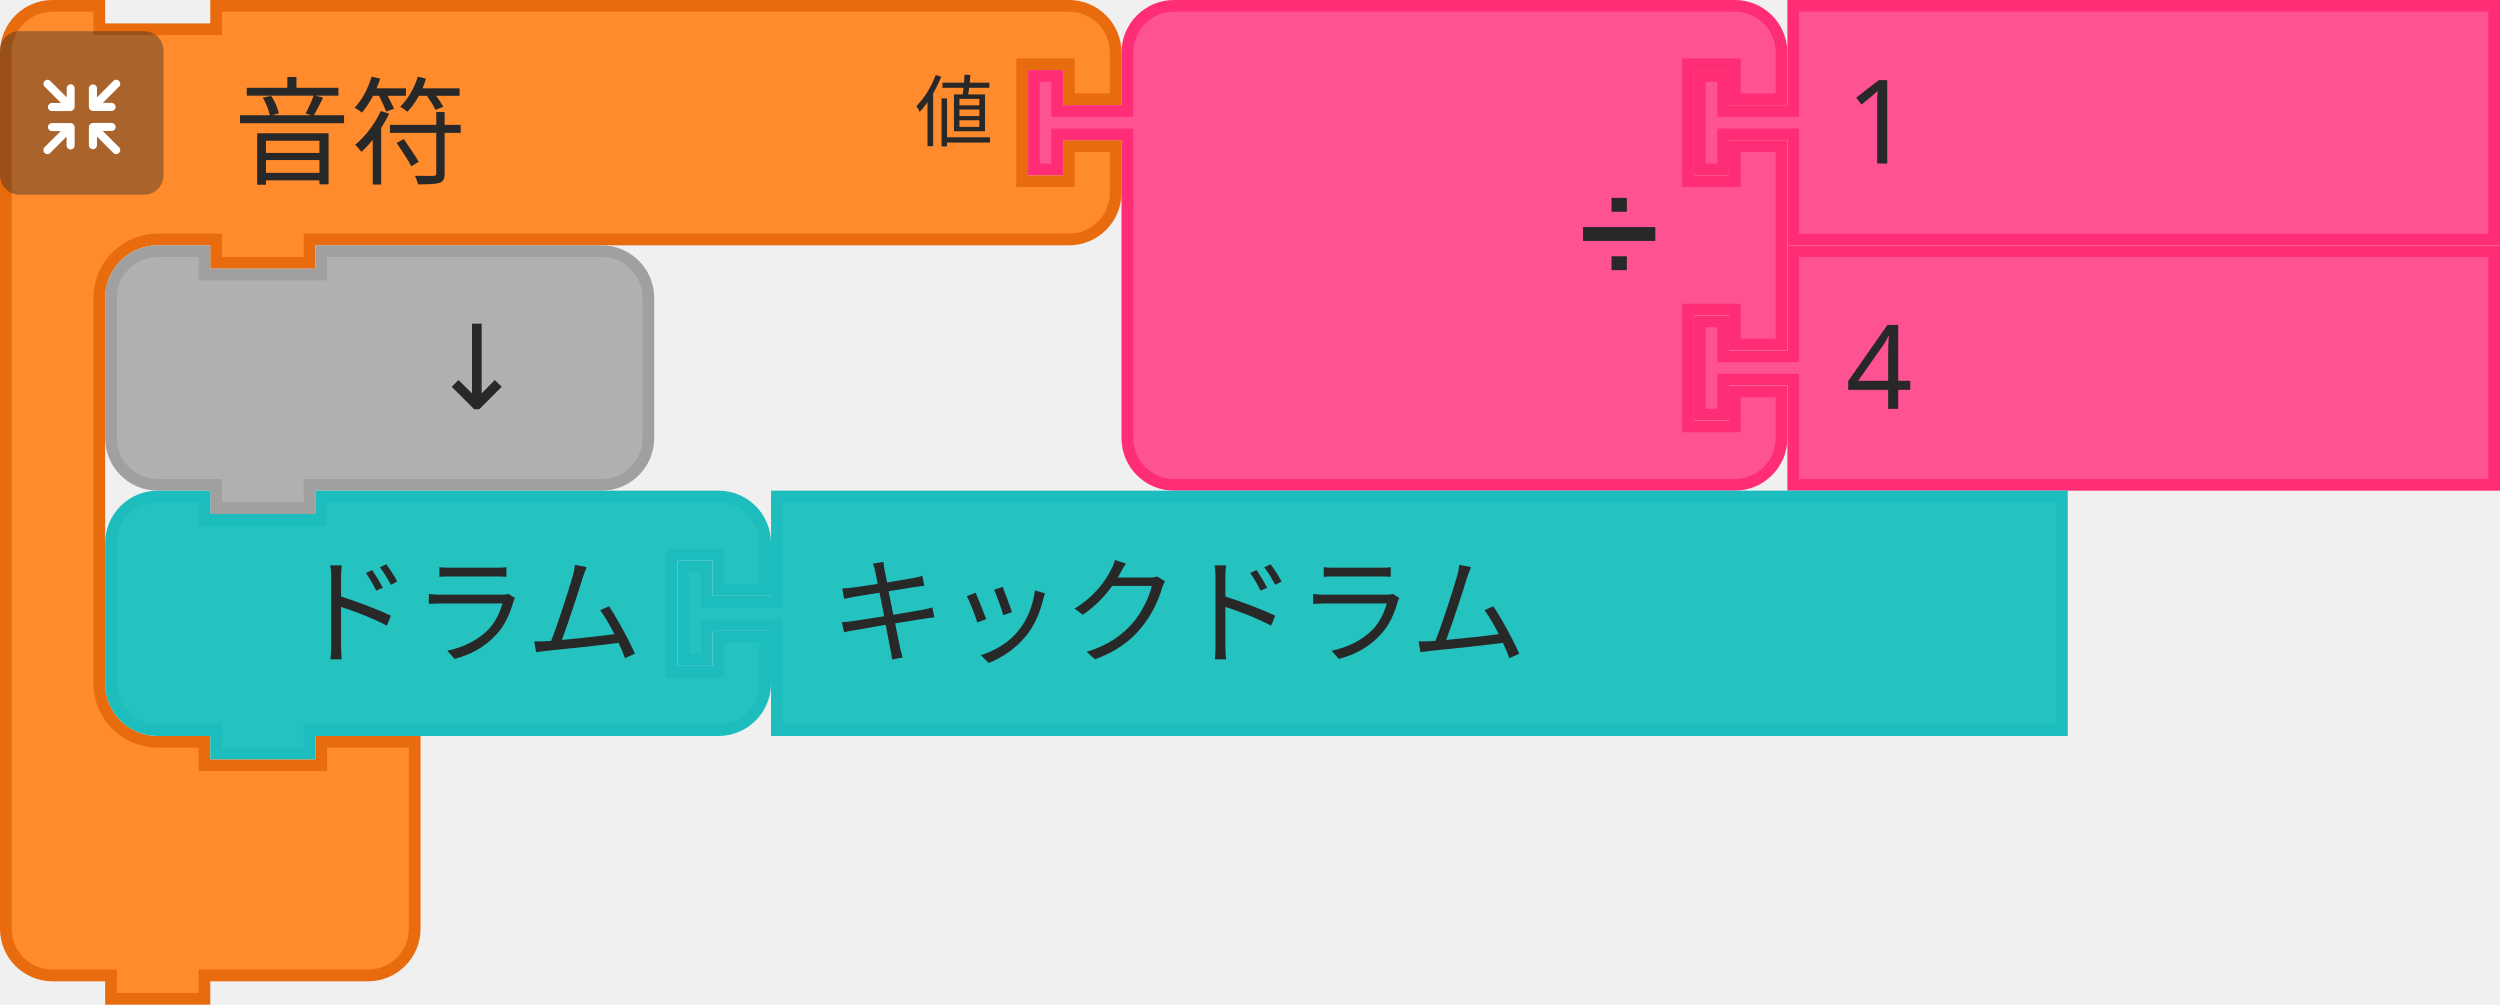
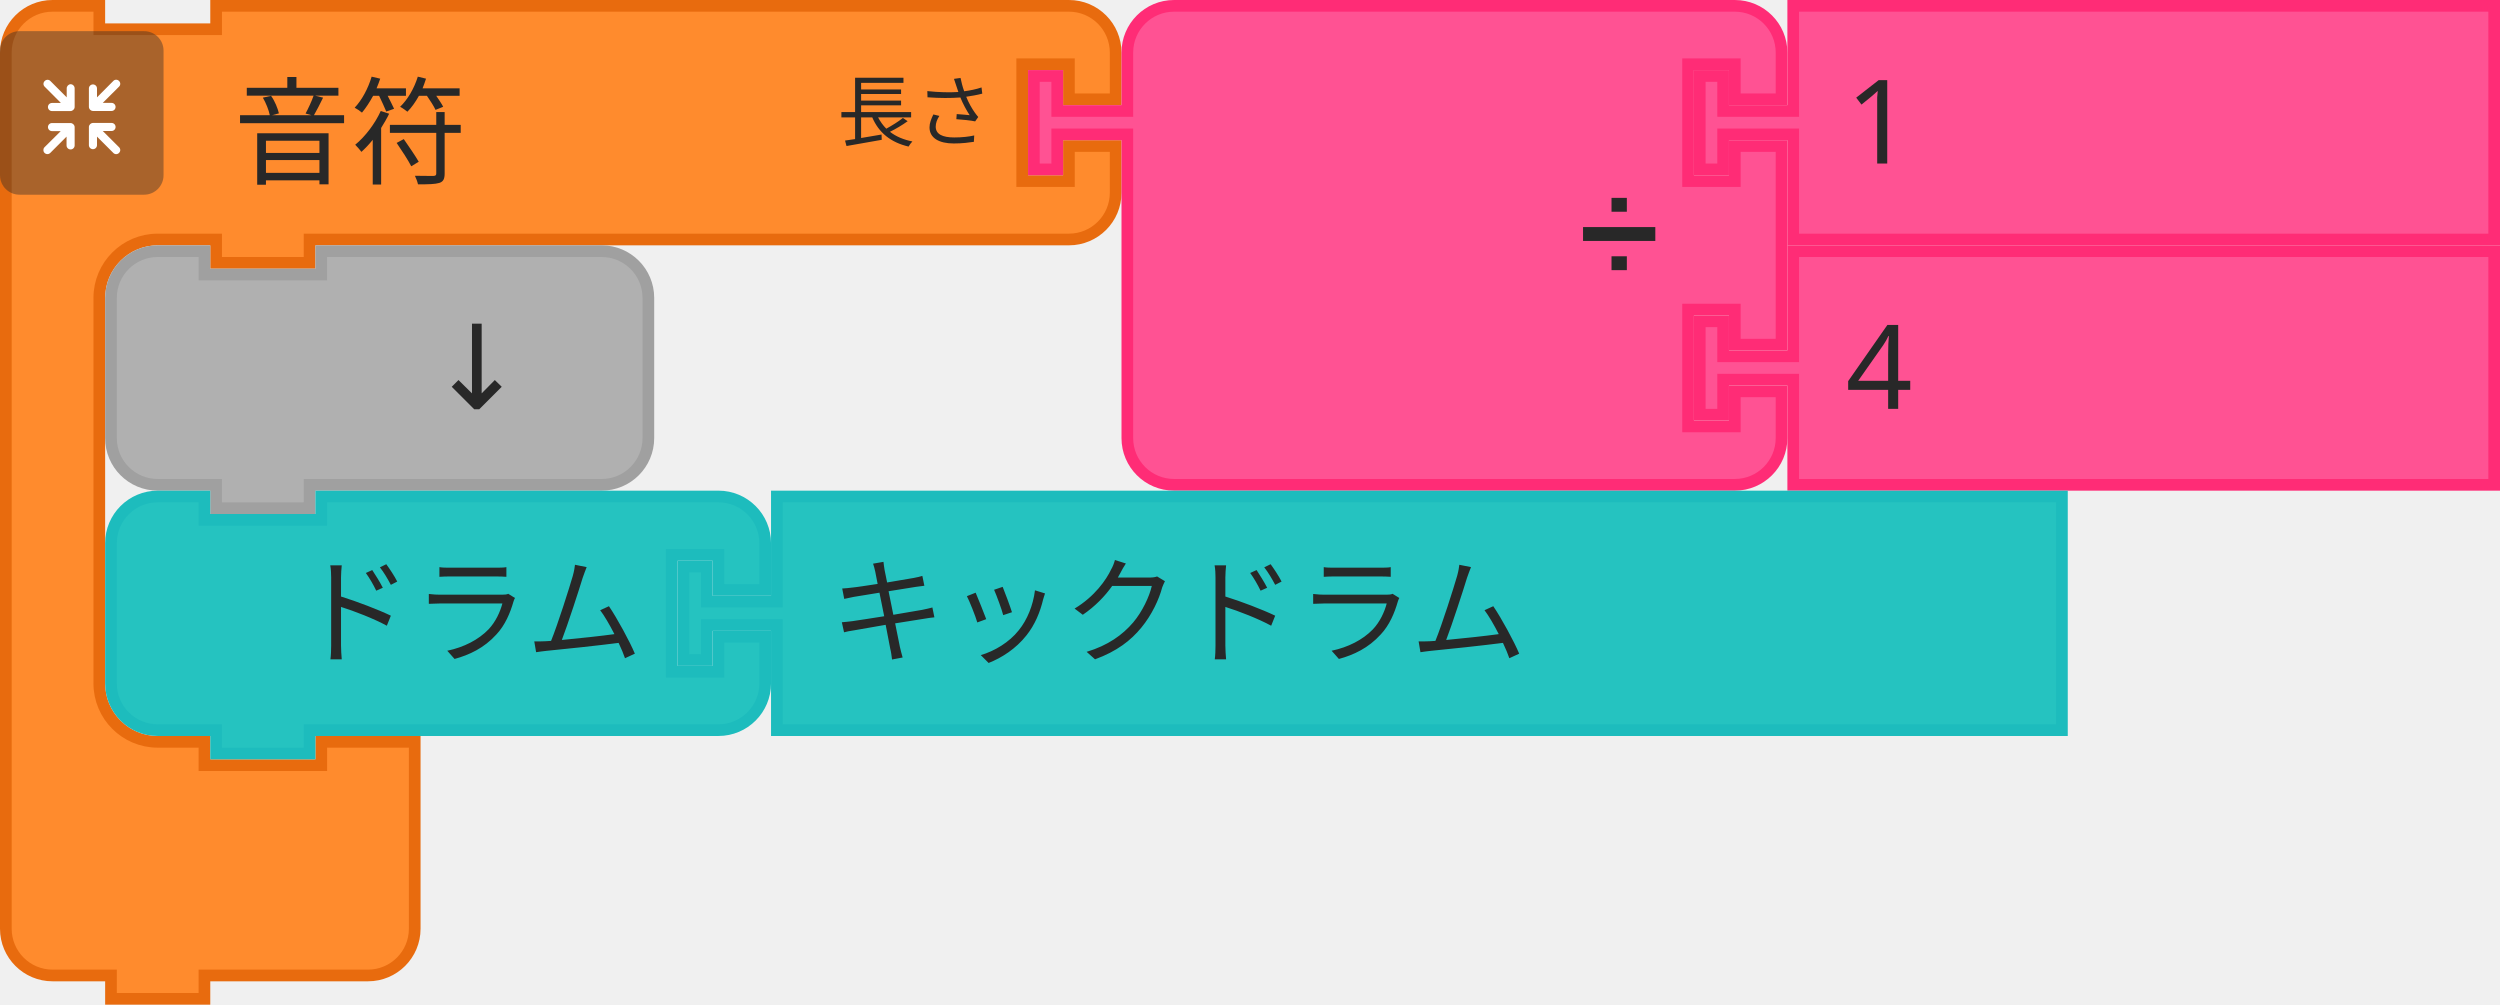
- <svg xmlns="http://www.w3.org/2000/svg" id="svg11666" version="1.1" viewBox="0 0 84.931 34.131" height="34.131mm" width="84.931mm">
+ <svg xmlns="http://www.w3.org/2000/svg" width="84.931mm" height="34.131mm" viewBox="0 0 84.931 34.131" version="1.1" id="svg11666">
  <defs id="defs11660" />
-   <g transform="translate(443.7551,41.98396)" id="layer1">
-     <g id="g10795" transform="matrix(0.2645833,0,0,0.2645833,-774.2197,-71.08813)">
+   <g id="layer1" transform="translate(443.7551,41.98396)">
+     <g transform="matrix(0.2645833,0,0,0.2645833,-774.2197,-71.08813)" id="g10795">
      <g id="g778">
-         <g transform="translate(1249,110)" id="g758">
-           <g transform="scale(1.5)" id="g756">
-             <path d="m 0.5,8.5 v -4 a 4,4 90 0 1 4,-4 h 4 v 2 h 10 v -2 h 9 60 4 a 4,4 90 0 1 4,4 v 4 h -4 v -3 h -4 v 10 h 4 v -3 h 4 v 4 a 4,4 90 0 1 -4,4 h -4 -60 -1 v 2 h -8 v -2 h -1 -4 a 5,5 90 0 0 -5,5 v 4 4 21 4 a 5,5 90 0 0 5,5 h 4 v 2 h 10 v -2 h 8 v 6 6 4 a 4,4 90 0 1 -4,4 h -4 -9 -1 v 2 h -8 v -2 h -1 -4 a 4,4 90 0 1 -4,-4 v -4 z" style="fill:#ff8b2d;fill-opacity:1;stroke:#e86b0e;stroke-width:1;stroke-linecap:round;stroke-opacity:1" id="path746" />
-             <text style="font-size:10px;font-family:sans-serif;text-anchor:start;fill:#282828" id="text750">
-               <tspan x="20" y="15" id="tspan748">音符</tspan>
+         <g id="g758" transform="translate(1249,110)">
+           <g id="g756" transform="scale(1.5)">
+             <path id="path746" style="fill:#ff8b2d;fill-opacity:1;stroke:#e86b0e;stroke-width:1;stroke-linecap:round;stroke-opacity:1" d="m 0.5,8.5 v -4 a 4,4 90 0 1 4,-4 h 4 v 2 h 10 v -2 h 9 60 4 a 4,4 90 0 1 4,4 v 4 h -4 v -3 h -4 v 10 h 4 v -3 h 4 v 4 a 4,4 90 0 1 -4,4 h -4 -60 -1 v 2 h -8 v -2 h -1 -4 a 5,5 90 0 0 -5,5 v 4 4 21 4 a 5,5 90 0 0 5,5 h 4 v 2 h 10 v -2 h 8 v 6 6 4 a 4,4 90 0 1 -4,4 h -4 -9 -1 v 2 h -8 v -2 h -1 -4 a 4,4 90 0 1 -4,-4 v -4 z" />
+             <text id="text750" style="font-size:10px;font-family:sans-serif;text-anchor:start;fill:#282828">
+               <tspan id="tspan748" y="15" x="20">音符</tspan>
            </text>
-             <text style="font-size:6.667px;font-family:sans-serif;text-anchor:end;fill:#282828" id="text754">
-               <tspan x="85" y="12" id="tspan752">値</tspan>
+             <text id="text754" style="font-size:6.667px;font-family:sans-serif;text-anchor:end;fill:#282828">
+               <tspan id="tspan752" y="12" x="85">長さ</tspan>
            </text>
          </g>
        </g>
-         <g transform="matrix(0.5,0,0,0.5,1249,114)" id="g776">
-           <g style="isolation:isolate" id="g774">
-             <g id="g772" data-name="レイヤー 2">
+         <g id="g776" transform="matrix(0.5,0,0,0.5,1249,114)">
+           <g id="g774" style="isolation:isolate">
+             <g data-name="レイヤー 2" id="g772">
              <g id="g770">
-                 <rect width="42" height="42" rx="5" ry="5" style="opacity:0.4;mix-blend-mode:multiply;fill:#292929" id="rect760" x="0" y="0" />
-                 <path d="m 30.56,29.8 -4.17,-4.16 h 2.26 a 1.035,1.035 0 1 0 0,-2.07 h -4.71 a 1.08,1.08 0 0 0 -1.11,1 v 0 c 0,0 0,0 0,0.06 v 4.64 0 a 1.04,1.04 0 1 0 2.08,0 v -2.19 l 4.19,4.19 a 1,1 0 0 0 1.46,0 1,1 0 0 0 0,-1.47 z" style="fill:#ffffff" id="path762" />
-                 <path d="m 19.17,24.6 a 1.08,1.08 0 0 0 -1.11,-1 h -4.71 a 1.035,1.035 0 1 0 0,2.07 h 2.25 l -4.16,4.13 a 1.039,1.039 0 0 0 1.47,1.47 l 4.18,-4.19 v 2.26 a 1.04,1.04 0 1 0 2.08,0 V 24.7 c 0,0 0,0 0,-0.06 a 0.08,0.08 0 0 1 0,-0.04 z" style="fill:#ffffff" id="path764" />
-                 <path d="m 23.94,20.5 h 4.7 a 1.04,1.04 0 1 0 0,-2.08 h -2.25 l 4.17,-4.16 a 1,1 0 0 0 0,-1.47 1,1 0 0 0 -1.46,0 L 24.91,17 v -2.28 a 1.04,1.04 0 1 0 -2.08,0 v 4.64 a 0.43,0.43 0 0 0 0,0.05 v 0.05 a 1.09,1.09 0 0 0 1.11,1.04 z" style="fill:#ffffff" id="path766" />
-                 <path d="m 18.13,13.62 a 1.08,1.08 0 0 0 -1,1.09 V 17 l -4.18,-4.19 a 1,1 0 0 0 -1.47,0 1,1 0 0 0 0,1.46 l 4.16,4.17 h -2.29 a 1.04,1.04 0 1 0 0,2.08 h 4.71 a 1.09,1.09 0 0 0 1.11,-1 c 0,0 0,0 0,-0.06 v -4.75 a 1.07,1.07 0 0 0 -1.04,-1.09 z" style="fill:#ffffff" id="path768" />
+                 <rect y="0" x="0" id="rect760" style="opacity:0.4;mix-blend-mode:multiply;fill:#292929" ry="5" rx="5" height="42" width="42" />
+                 <path id="path762" style="fill:#ffffff" d="m 30.56,29.8 -4.17,-4.16 h 2.26 a 1.035,1.035 0 1 0 0,-2.07 h -4.71 a 1.08,1.08 0 0 0 -1.11,1 v 0 c 0,0 0,0 0,0.06 v 4.64 0 a 1.04,1.04 0 1 0 2.08,0 v -2.19 l 4.19,4.19 a 1,1 0 0 0 1.46,0 1,1 0 0 0 0,-1.47 z" />
+                 <path id="path764" style="fill:#ffffff" d="m 19.17,24.6 a 1.08,1.08 0 0 0 -1.11,-1 h -4.71 a 1.035,1.035 0 1 0 0,2.07 h 2.25 l -4.16,4.13 a 1.039,1.039 0 0 0 1.47,1.47 l 4.18,-4.19 v 2.26 a 1.04,1.04 0 1 0 2.08,0 V 24.7 c 0,0 0,0 0,-0.06 a 0.08,0.08 0 0 1 0,-0.04 z" />
+                 <path id="path766" style="fill:#ffffff" d="m 23.94,20.5 h 4.7 a 1.04,1.04 0 1 0 0,-2.08 h -2.25 l 4.17,-4.16 a 1,1 0 0 0 0,-1.47 1,1 0 0 0 -1.46,0 L 24.91,17 v -2.28 a 1.04,1.04 0 1 0 -2.08,0 v 4.64 a 0.43,0.43 0 0 0 0,0.05 v 0.05 a 1.09,1.09 0 0 0 1.11,1.04 z" />
+                 <path id="path768" style="fill:#ffffff" d="m 18.13,13.62 a 1.08,1.08 0 0 0 -1,1.09 V 17 l -4.18,-4.19 a 1,1 0 0 0 -1.47,0 1,1 0 0 0 0,1.46 l 4.16,4.17 h -2.29 a 1.04,1.04 0 1 0 0,2.08 h 4.71 a 1.09,1.09 0 0 0 1.11,-1 c 0,0 0,0 0,-0.06 v -4.75 a 1.07,1.07 0 0 0 -1.04,-1.09 z" />
              </g>
            </g>
          </g>
        </g>
      </g>
-       <g transform="translate(1381,110)" id="g796">
-         <g transform="scale(1.5)" id="g794">
-           <path d="m 8.5,8.5 v -4 a 4,4 90 0 1 4,-4 h 4 10 30 4 a 4,4 90 0 1 4,4 v 4 h -4 v -3 h -4 v 10 h 4 v -3 h 4 v 17 h -4 v -3 h -4 v 10 h 4 v -3 h 4 v 4 a 4,4 90 0 1 -4,4 h -4 -30 -10 -4 a 4,4 90 0 1 -4,-4 v -4 -21 -1 h -6 v 3 h -2 v -8 h 2 v 3 h 6 z" style="fill:#ff5293;fill-opacity:1;stroke:#ff2c76;stroke-width:1;stroke-linecap:round;stroke-opacity:1" id="path780" />
-           <text style="font-size:9px;font-family:sans-serif;text-anchor:end;fill:#282828" id="text784">
-             <tspan x="54" y="23" id="tspan782">➗</tspan>
+       <g id="g796" transform="translate(1381,110)">
+         <g id="g794" transform="scale(1.5)">
+           <path id="path780" style="fill:#ff5293;fill-opacity:1;stroke:#ff2c76;stroke-width:1;stroke-linecap:round;stroke-opacity:1" d="m 8.5,8.5 v -4 a 4,4 90 0 1 4,-4 h 4 10 30 4 a 4,4 90 0 1 4,4 v 4 h -4 v -3 h -4 v 10 h 4 v -3 h 4 v 17 h -4 v -3 h -4 v 10 h 4 v -3 h 4 v 4 a 4,4 90 0 1 -4,4 h -4 -30 -10 -4 a 4,4 90 0 1 -4,-4 v -4 -21 -1 h -6 v 3 h -2 v -8 h 2 v 3 h 6 z" />
+           <text id="text784" style="font-size:9px;font-family:sans-serif;text-anchor:end;fill:#282828">
+             <tspan id="tspan782" y="23" x="54">➗</tspan>
          </text>
-           <text style="font-size:6px;font-family:sans-serif;text-anchor:end;fill:#282828" id="text788">
-             <tspan x="54" y="12" id="tspan786" />
+           <text id="text788" style="font-size:6px;font-family:sans-serif;text-anchor:end;fill:#282828">
+             <tspan id="tspan786" y="12" x="54" />
          </text>
-           <text style="font-size:6px;font-family:sans-serif;text-anchor:end;fill:#282828" id="text792">
-             <tspan x="54" y="33" id="tspan790" />
+           <text id="text792" style="font-size:6px;font-family:sans-serif;text-anchor:end;fill:#282828">
+             <tspan id="tspan790" y="33" x="54" />
          </text>
        </g>
      </g>
-       <g transform="translate(1466.5,110)" id="g806">
-         <g transform="scale(1.5)" id="g804">
-           <path d="m 8.5,0.5 h 60 v 20 h -60 v -8 -1 h -6 v 3 h -2 v -8 h 2 v 3 h 6 v -1 z" style="fill:#ff5293;fill-opacity:1;stroke:#ff2c76;stroke-width:1;stroke-linecap:round;stroke-opacity:1" id="path798" />
-           <text style="font-size:10px;font-family:sans-serif;text-anchor:start;fill:#282828" id="text802">
-             <tspan x="13" y="14" id="tspan800">1</tspan>
+       <g id="g806" transform="translate(1466.5,110)">
+         <g id="g804" transform="scale(1.5)">
+           <path id="path798" style="fill:#ff5293;fill-opacity:1;stroke:#ff2c76;stroke-width:1;stroke-linecap:round;stroke-opacity:1" d="m 8.5,0.5 h 60 v 20 h -60 v -8 -1 h -6 v 3 h -2 v -8 h 2 v 3 h 6 v -1 z" />
+           <text id="text802" style="font-size:10px;font-family:sans-serif;text-anchor:start;fill:#282828">
+             <tspan id="tspan800" y="14" x="13">1</tspan>
          </text>
        </g>
      </g>
-       <g transform="translate(1466.5,141.5)" id="g816">
-         <g transform="scale(1.5)" id="g814">
-           <path d="m 8.5,0.5 h 60 v 20 h -60 v -8 -1 h -6 v 3 h -2 v -8 h 2 v 3 h 6 v -1 z" style="fill:#ff5293;fill-opacity:1;stroke:#ff2c76;stroke-width:1;stroke-linecap:round;stroke-opacity:1" id="path808" />
-           <text style="font-size:10px;font-family:sans-serif;text-anchor:start;fill:#282828" id="text812">
-             <tspan x="13" y="14" id="tspan810">4</tspan>
+       <g id="g816" transform="translate(1466.5,141.5)">
+         <g id="g814" transform="scale(1.5)">
+           <path id="path808" style="fill:#ff5293;fill-opacity:1;stroke:#ff2c76;stroke-width:1;stroke-linecap:round;stroke-opacity:1" d="m 8.5,0.5 h 60 v 20 h -60 v -8 -1 h -6 v 3 h -2 v -8 h 2 v 3 h 6 v -1 z" />
+           <text id="text812" style="font-size:10px;font-family:sans-serif;text-anchor:start;fill:#282828">
+             <tspan id="tspan810" y="14" x="13">4</tspan>
          </text>
        </g>
      </g>
-       <g transform="translate(1262.5,141.5)" id="g826">
-         <g transform="scale(1.5)" id="g824">
-           <path d="m 0.5,8.5 v -4 a 4,4 90 0 1 4,-4 h 4 v 2 h 10 v -2 h 20 4 a 4,4 90 0 1 4,4 v 4 4 4 a 4,4 90 0 1 -4,4 h -4 -20 -1 v 2 h -8 v -2 h -1 -4 a 4,4 90 0 1 -4,-4 v -4 z" style="fill:#b0b0b0;fill-opacity:1;stroke:#a0a0a0;stroke-width:1;stroke-linecap:round;stroke-opacity:1" id="path818" />
-           <text style="font-size:10px;font-family:sans-serif;text-anchor:end;fill:#282828" id="text822">
-             <tspan x="36" y="14" id="tspan820">↓</tspan>
+       <g id="g826" transform="translate(1262.5,141.5)">
+         <g id="g824" transform="scale(1.5)">
+           <path id="path818" style="fill:#b0b0b0;fill-opacity:1;stroke:#a0a0a0;stroke-width:1;stroke-linecap:round;stroke-opacity:1" d="m 0.5,8.5 v -4 a 4,4 90 0 1 4,-4 h 4 v 2 h 10 v -2 h 20 4 a 4,4 90 0 1 4,4 v 4 4 4 a 4,4 90 0 1 -4,4 h -4 -20 -1 v 2 h -8 v -2 h -1 -4 a 4,4 90 0 1 -4,-4 v -4 z" />
+           <text id="text822" style="font-size:10px;font-family:sans-serif;text-anchor:end;fill:#282828">
+             <tspan id="tspan820" y="14" x="36">↓</tspan>
          </text>
        </g>
      </g>
-       <g transform="translate(1262.5,173)" id="g840">
-         <g transform="scale(1.5)" id="g838">
-           <path d="m 0.5,8.5 v -4 a 4,4 90 0 1 4,-4 h 4 v 2 h 10 v -2 h 30 4 a 4,4 90 0 1 4,4 v 4 h -4 v -3 h -4 v 10 h 4 v -3 h 4 v 4 a 4,4 90 0 1 -4,4 h -4 -30 -1 v 2 h -8 v -2 h -1 -4 a 4,4 90 0 1 -4,-4 v -4 z" style="fill:#25c3c0;fill-opacity:1;stroke:#1dbcbd;stroke-width:1;stroke-linecap:round;stroke-opacity:1" id="path828" />
-           <text style="font-size:10px;font-family:sans-serif;text-anchor:end;fill:#282828" id="text832">
-             <tspan x="46" y="14" id="tspan830">ドラム</tspan>
+       <g id="g840" transform="translate(1262.5,173)">
+         <g id="g838" transform="scale(1.5)">
+           <path id="path828" style="fill:#25c3c0;fill-opacity:1;stroke:#1dbcbd;stroke-width:1;stroke-linecap:round;stroke-opacity:1" d="m 0.5,8.5 v -4 a 4,4 90 0 1 4,-4 h 4 v 2 h 10 v -2 h 30 4 a 4,4 90 0 1 4,4 v 4 h -4 v -3 h -4 v 10 h 4 v -3 h 4 v 4 a 4,4 90 0 1 -4,4 h -4 -30 -1 v 2 h -8 v -2 h -1 -4 a 4,4 90 0 1 -4,-4 v -4 z" />
+           <text id="text832" style="font-size:10px;font-family:sans-serif;text-anchor:end;fill:#282828">
+             <tspan id="tspan830" y="14" x="46">ドラム</tspan>
          </text>
-           <text style="font-size:6.667px;font-family:sans-serif;text-anchor:end;fill:#282828" id="text836">
-             <tspan x="46" y="12" id="tspan834" />
+           <text id="text836" style="font-size:6.667px;font-family:sans-serif;text-anchor:end;fill:#282828">
+             <tspan id="tspan834" y="12" x="46" />
          </text>
        </g>
      </g>
-       <g transform="translate(1336,173)" id="g850">
-         <g transform="scale(1.5)" id="g848">
-           <path d="m 8.5,0.5 h 110 v 20 H 8.5 v -8 -1 h -6 v 3 h -2 v -8 h 2 v 3 h 6 v -1 z" style="fill:#25c3c0;fill-opacity:1;stroke:#1dbcbd;stroke-width:1;stroke-linecap:round;stroke-opacity:1" id="path842" />
-           <text style="font-size:10px;font-family:sans-serif;text-anchor:start;fill:#282828" id="text846">
-             <tspan x="13" y="14" id="tspan844">キックドラム</tspan>
+       <g id="g850" transform="translate(1336,173)">
+         <g id="g848" transform="scale(1.5)">
+           <path id="path842" style="fill:#25c3c0;fill-opacity:1;stroke:#1dbcbd;stroke-width:1;stroke-linecap:round;stroke-opacity:1" d="m 8.5,0.5 h 110 v 20 H 8.5 v -8 -1 h -6 v 3 h -2 v -8 h 2 v 3 h 6 v -1 z" />
+           <text id="text846" style="font-size:10px;font-family:sans-serif;text-anchor:start;fill:#282828">
+             <tspan id="tspan844" y="14" x="13">キックドラム</tspan>
          </text>
        </g>
      </g>
    </g>
  </g>
</svg>
